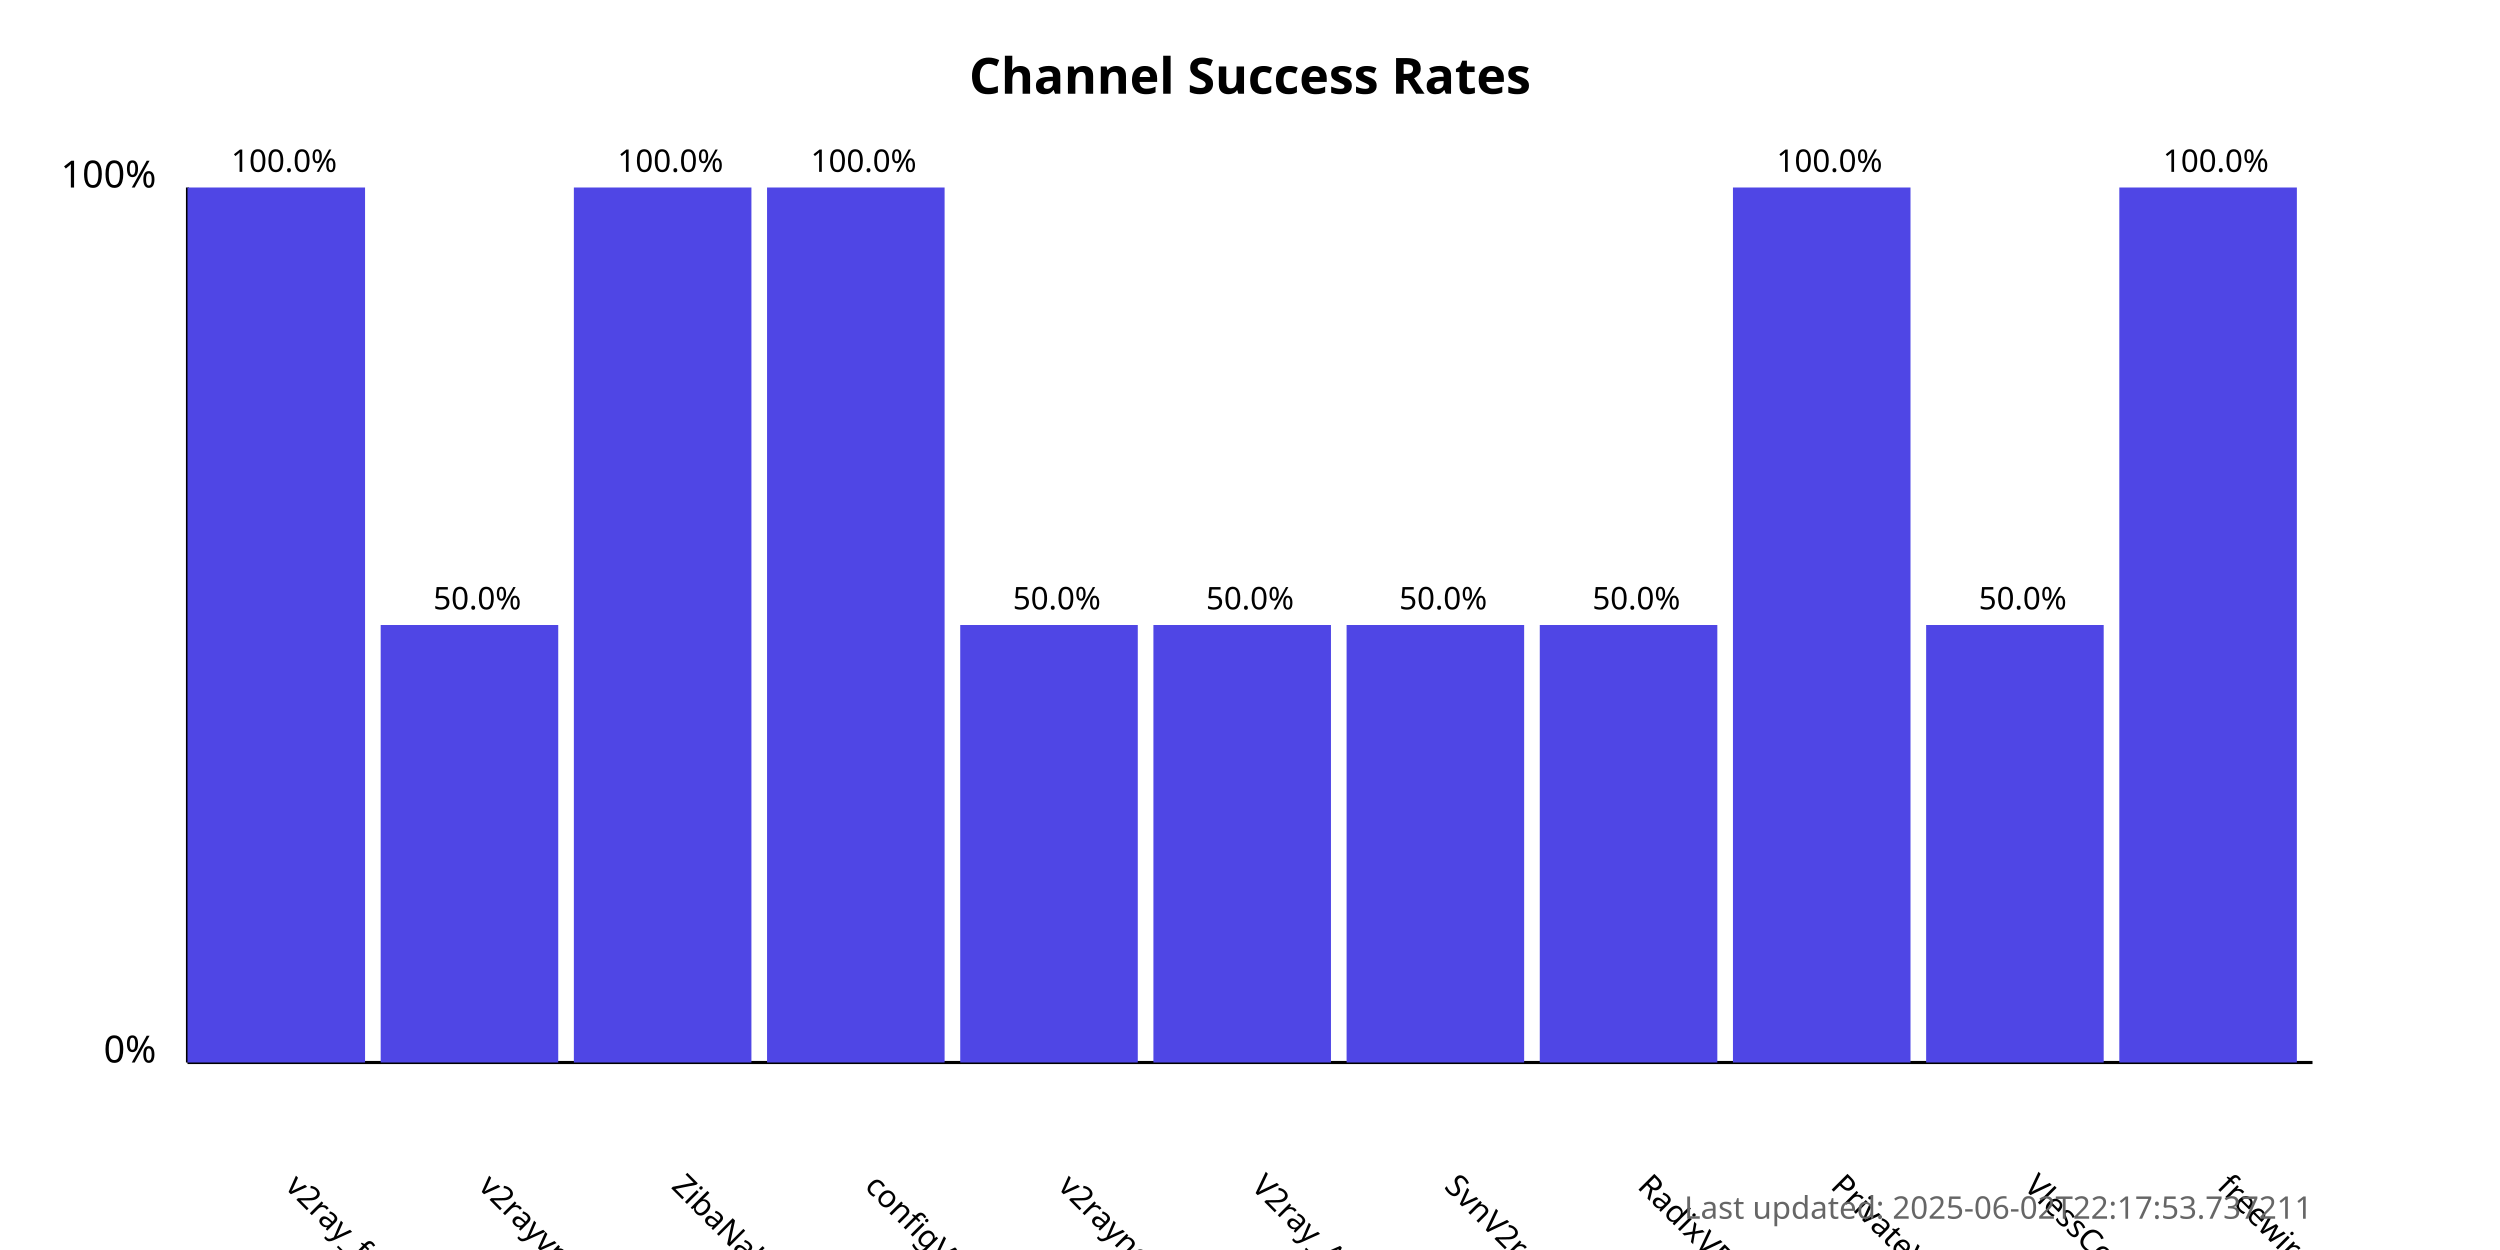
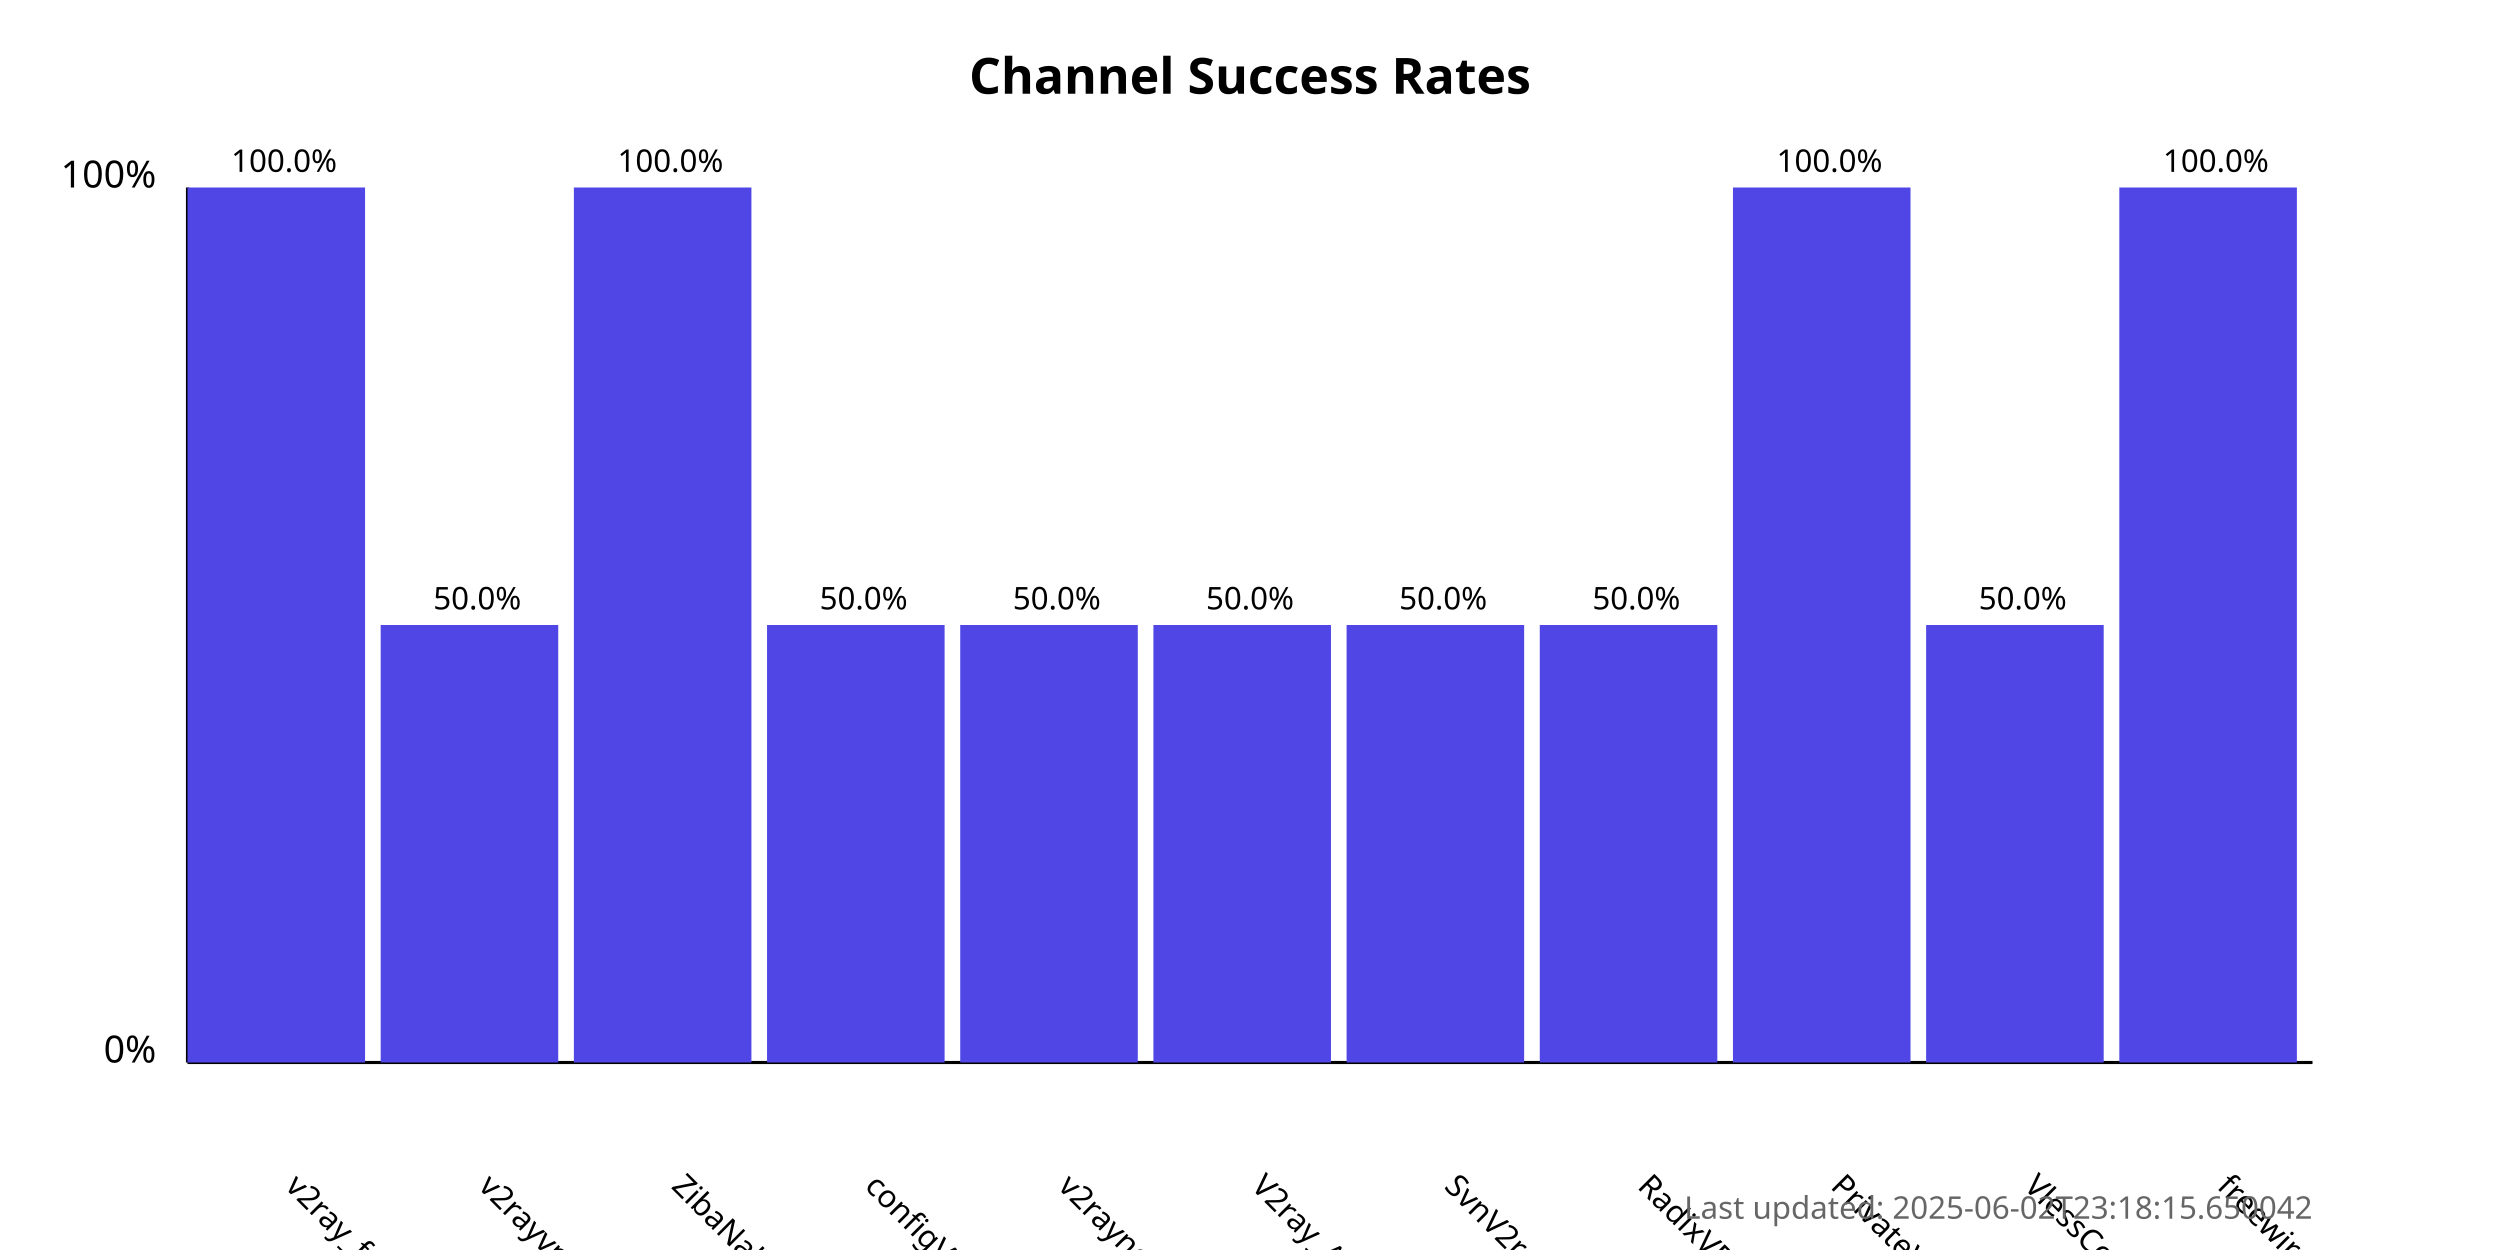
<svg xmlns="http://www.w3.org/2000/svg" width="800" height="400">
  <style>
            .chart-title { font: bold 16px sans-serif; }
            .axis-label { font: 12px sans-serif; }
            .tick-label { font: 10px sans-serif; }
            .bar { fill: #4f46e5; }
            .bar:hover { fill: #6366f1; }
            .timestamp { font: 10px sans-serif; fill: #666; }
        </style>
  <text x="400.0" y="30" text-anchor="middle" class="chart-title">
            Channel Success Rates
        </text>
  <line x1="60" y1="340" x2="60" y2="60" stroke="black" stroke-width="1" />
  <line x1="60" y1="340" x2="740" y2="340" stroke="black" stroke-width="1" />
  <text x="50" y="340" text-anchor="end" class="axis-label">0%</text>
  <text x="50" y="60" text-anchor="end" class="axis-label">100%</text>
  <g>
    <rect x="60" y="60.0" width="56.818" height="280.0" class="bar" />
    <text x="90.909" y="380" transform="rotate(45, 90.90909, 380)" text-anchor="start" class="tick-label">
                v2ray_free_conf
            </text>
    <text x="90.909" y="55.0" text-anchor="middle" class="tick-label">
                100.0%
            </text>
  </g>
  <g>
    <rect x="121.818" y="200.0" width="56.818" height="140.0" class="bar" />
    <text x="152.727" y="380" transform="rotate(45, 152.7273, 380)" text-anchor="start" class="tick-label">
                v2rayvpno
            </text>
    <text x="152.727" y="195.0" text-anchor="middle" class="tick-label">
                50.0%
            </text>
  </g>
  <g>
    <rect x="183.636" y="60.0" width="56.818" height="280.0" class="bar" />
    <text x="214.545" y="380" transform="rotate(45, 214.5455, 380)" text-anchor="start" class="tick-label">
                ZibaNabz
            </text>
    <text x="214.545" y="55.0" text-anchor="middle" class="tick-label">
                100.0%
            </text>
  </g>
  <g>
-     <rect x="245.455" y="60.0" width="56.818" height="280.0" class="bar" />
+     <rect x="245.455" y="200.0" width="56.818" height="140.0" class="bar" />
    <text x="276.364" y="380" transform="rotate(45, 276.3636, 380)" text-anchor="start" class="tick-label">
                configV2rayForFree
            </text>
-     <text x="276.364" y="55.0" text-anchor="middle" class="tick-label">
-                 100.0%
+     <text x="276.364" y="195.0" text-anchor="middle" class="tick-label">
+                 50.0%
            </text>
  </g>
  <g>
    <rect x="307.273" y="200.0" width="56.818" height="140.0" class="bar" />
    <text x="338.182" y="380" transform="rotate(45, 338.1818, 380)" text-anchor="start" class="tick-label">
                v2rayngvpn
            </text>
    <text x="338.182" y="195.0" text-anchor="middle" class="tick-label">
                50.0%
            </text>
  </g>
  <g>
    <rect x="369.091" y="200.0" width="56.818" height="140.0" class="bar" />
    <text x="400.0" y="380" transform="rotate(45, 400.0, 380)" text-anchor="start" class="tick-label">
                V2ray_Alpha
            </text>
    <text x="400.0" y="195.0" text-anchor="middle" class="tick-label">
                50.0%
            </text>
  </g>
  <g>
    <rect x="430.909" y="200.0" width="56.818" height="140.0" class="bar" />
    <text x="461.818" y="380" transform="rotate(45, 461.8182, 380)" text-anchor="start" class="tick-label">
                SvnV2ray
            </text>
    <text x="461.818" y="195.0" text-anchor="middle" class="tick-label">
                50.0%
            </text>
  </g>
  <g>
    <rect x="492.727" y="200.0" width="56.818" height="140.0" class="bar" />
    <text x="523.636" y="380" transform="rotate(45, 523.6364, 380)" text-anchor="start" class="tick-label">
                RadixVPN
            </text>
    <text x="523.636" y="195.0" text-anchor="middle" class="tick-label">
                50.0%
            </text>
  </g>
  <g>
    <rect x="554.545" y="60.0" width="56.818" height="280.0" class="bar" />
    <text x="585.455" y="380" transform="rotate(45, 585.4545, 380)" text-anchor="start" class="tick-label">
                PrivateVPNs
            </text>
    <text x="585.455" y="55.0" text-anchor="middle" class="tick-label">
                100.0%
            </text>
  </g>
  <g>
    <rect x="616.364" y="200.0" width="56.818" height="140.0" class="bar" />
    <text x="647.273" y="380" transform="rotate(45, 647.2727, 380)" text-anchor="start" class="tick-label">
                VlessConfig
            </text>
    <text x="647.273" y="195.0" text-anchor="middle" class="tick-label">
                50.0%
            </text>
  </g>
  <g>
    <rect x="678.182" y="60.0" width="56.818" height="280.0" class="bar" />
    <text x="709.091" y="380" transform="rotate(45, 709.0909, 380)" text-anchor="start" class="tick-label">
                freewireguard
            </text>
    <text x="709.091" y="55.0" text-anchor="middle" class="tick-label">
                100.0%
            </text>
  </g>
  <text x="740" y="390" text-anchor="end" class="timestamp">
-             Last updated: 2025-06-02T22:17:53.737211
+             Last updated: 2025-06-02T23:18:15.650042
        </text>
</svg>
